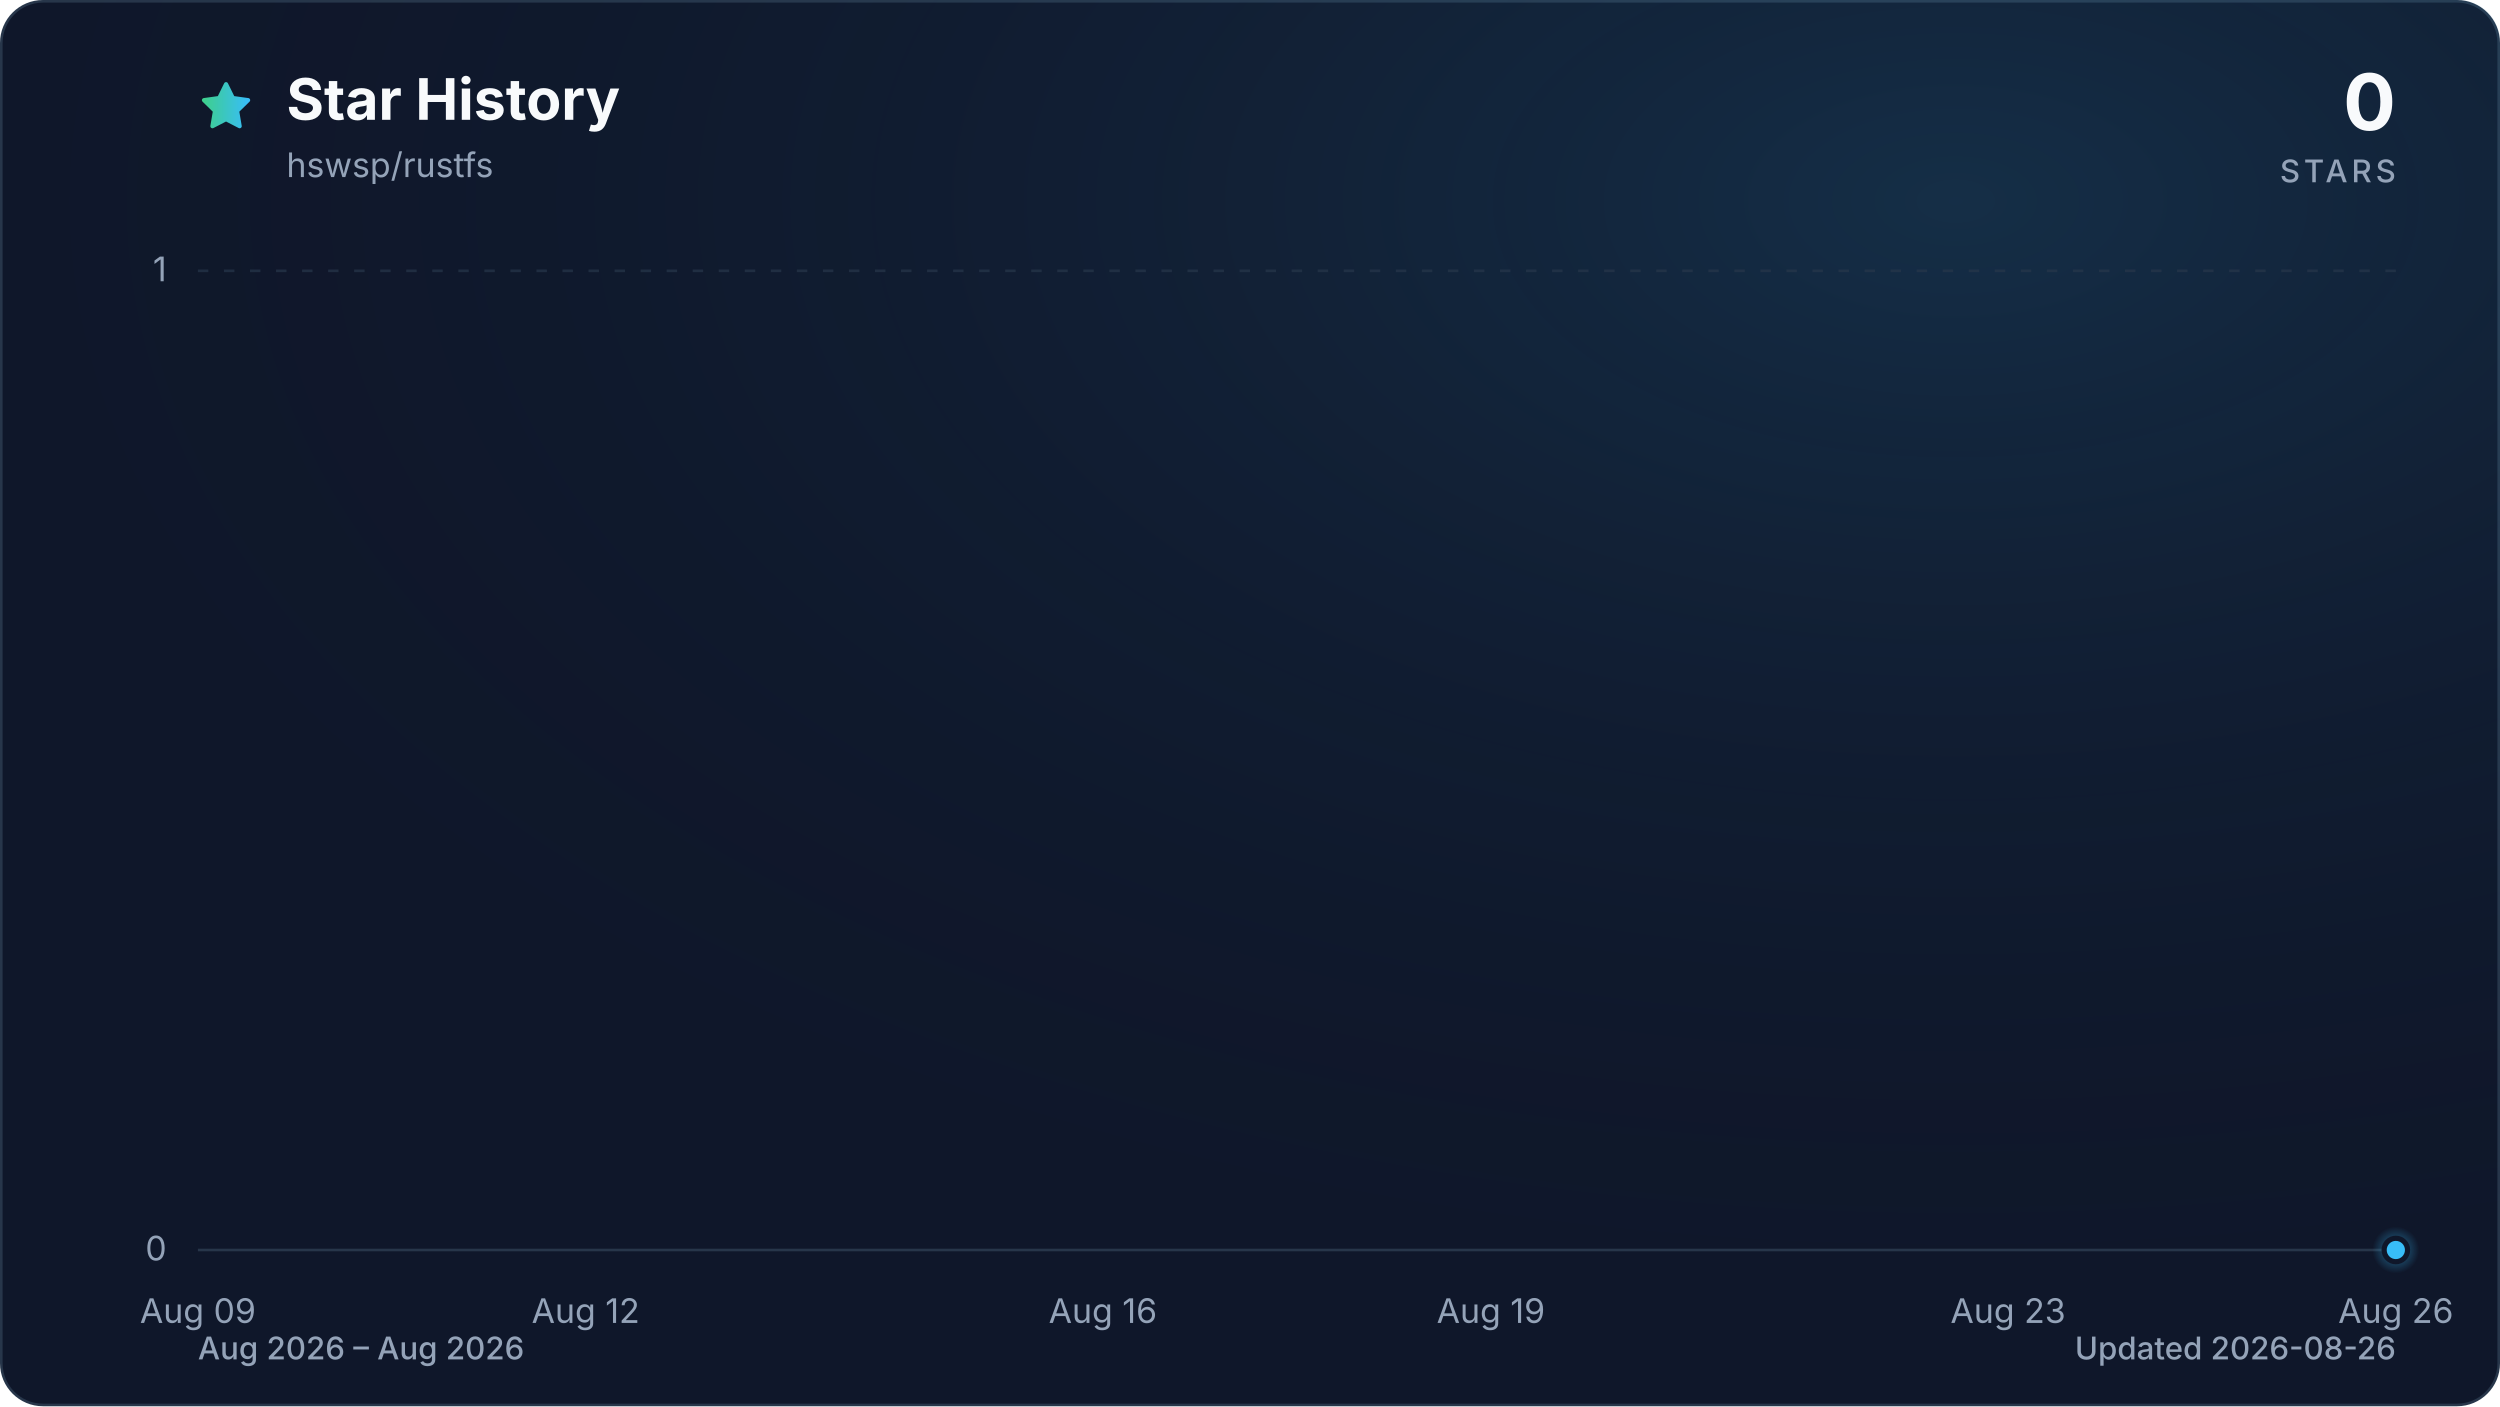
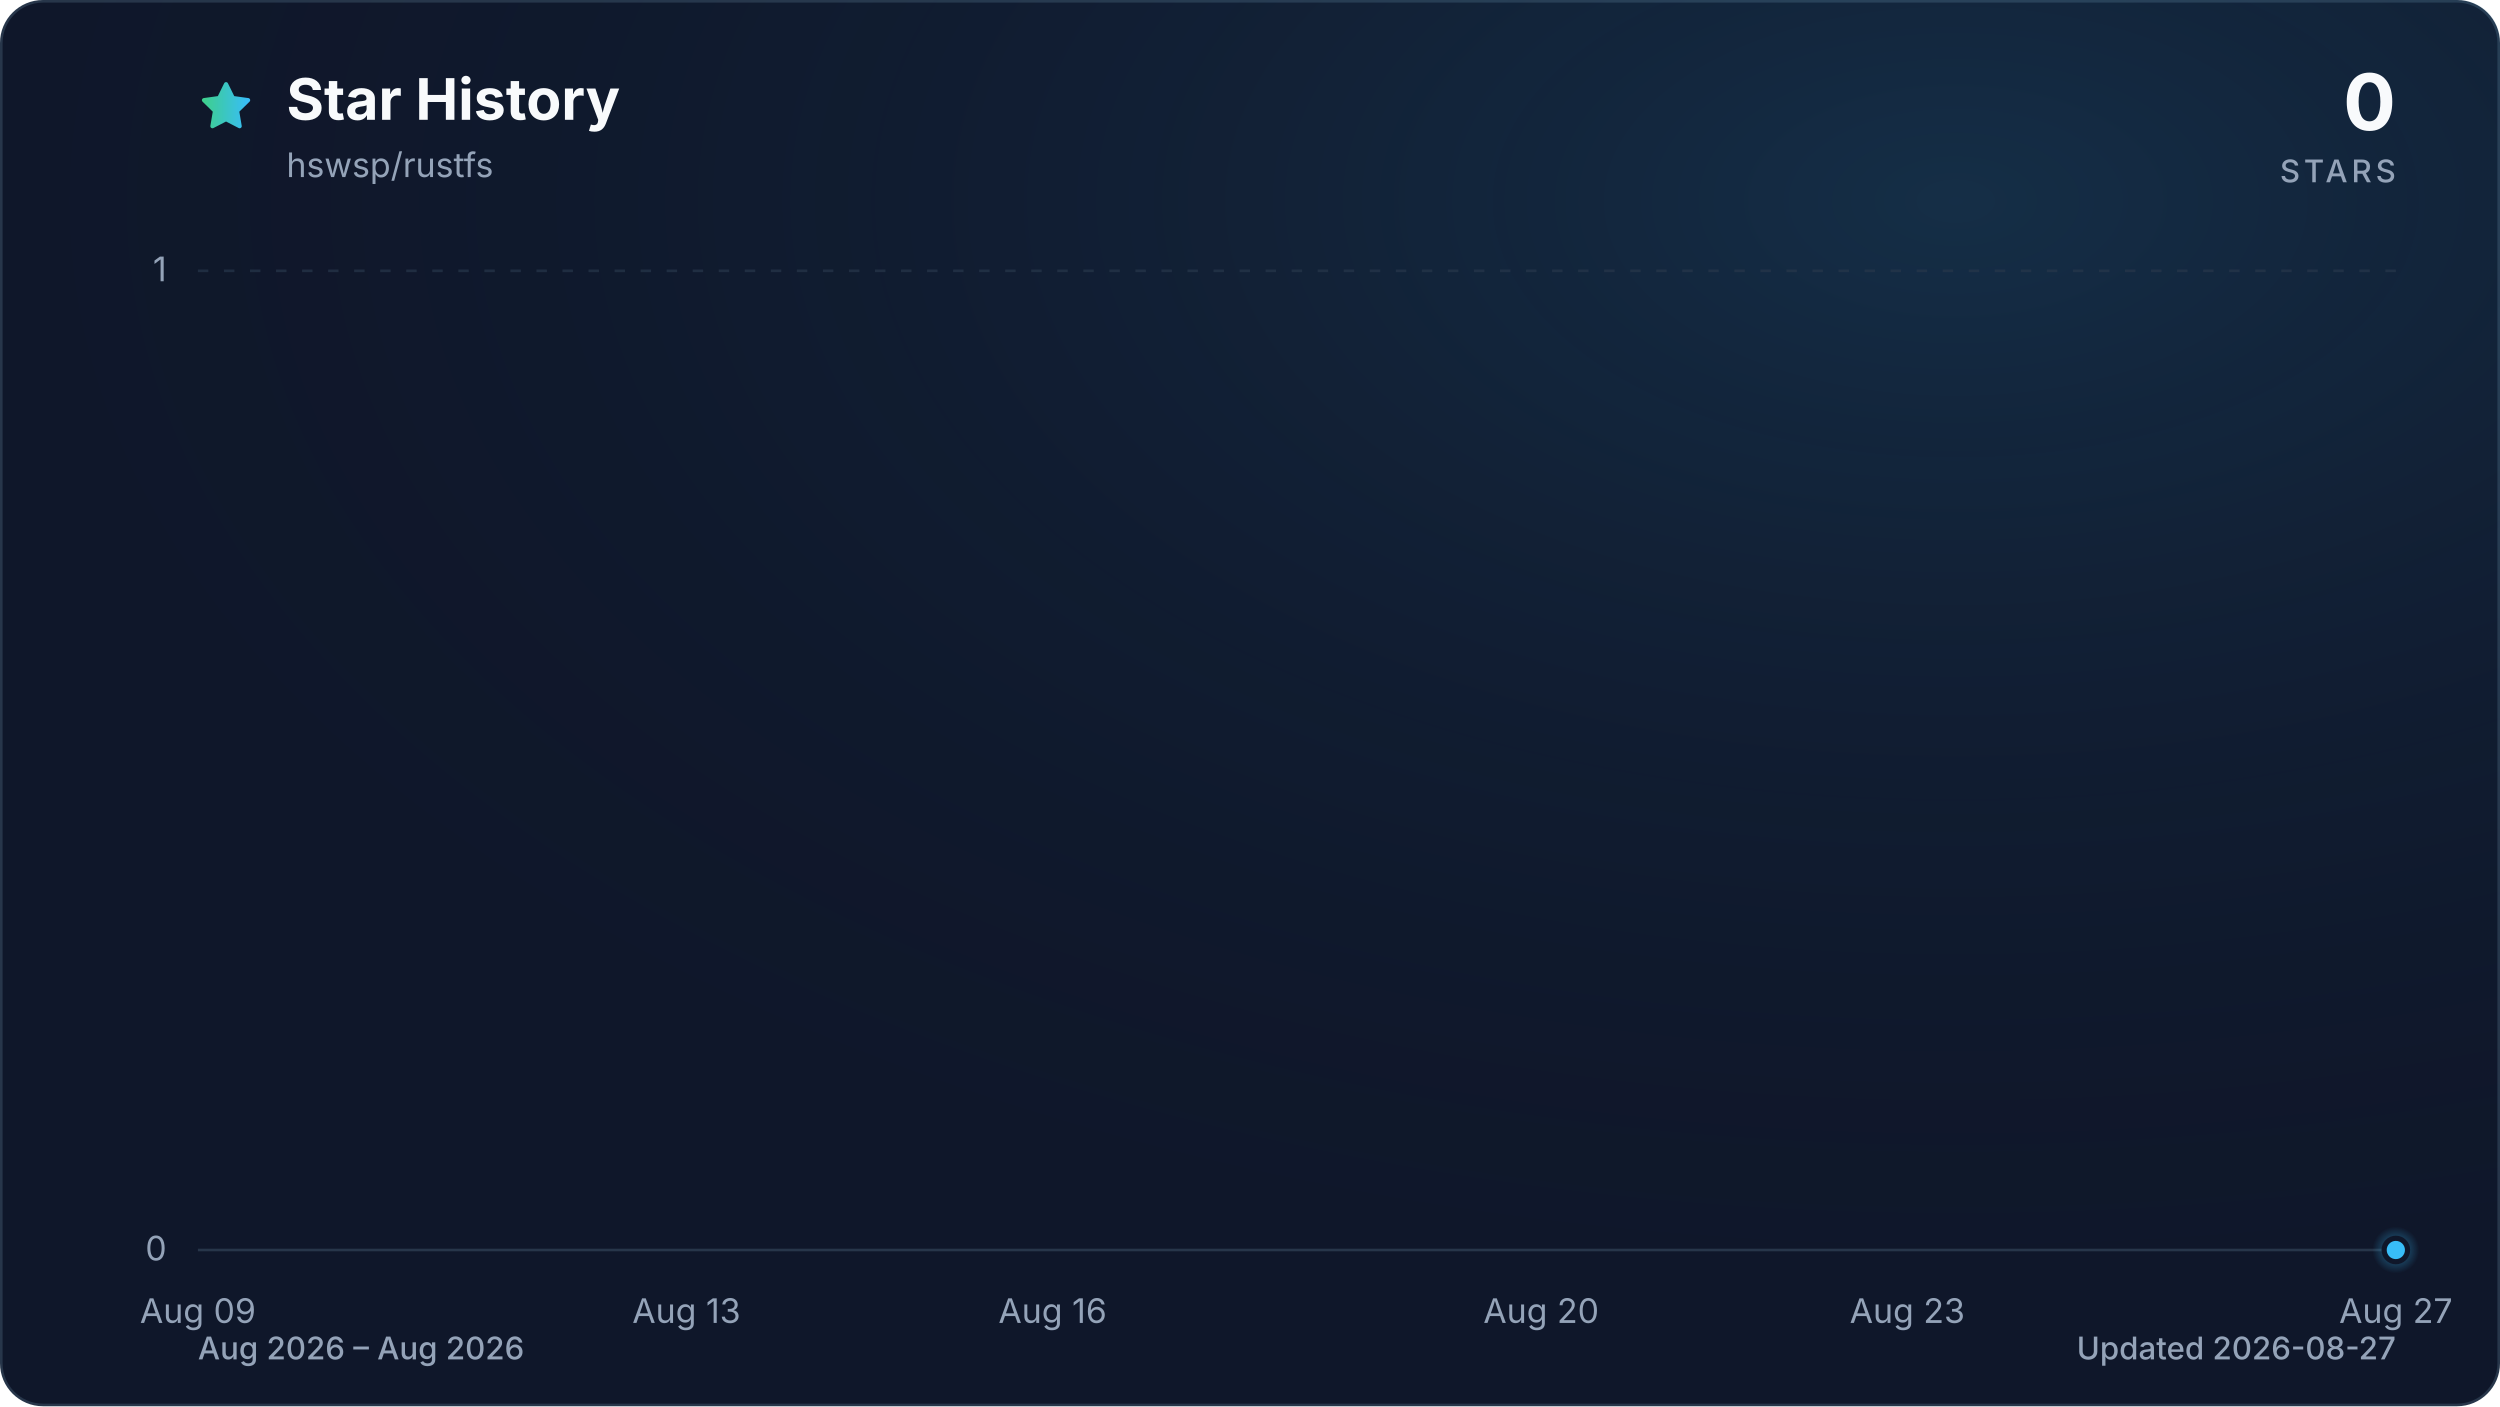
<svg xmlns="http://www.w3.org/2000/svg" viewBox="0 0 960 540" role="img" aria-labelledby="title description" data-style="gradient" data-variant="glow" data-animated="true">
  <defs>
    <linearGradient id="trend" x1="0" y1="0" x2="1" y2="0">
      <stop offset="0%" stop-color="#3ecf8e" />
      <stop offset="100%" stop-color="#38bdf8" />
    </linearGradient>
    <linearGradient id="area" x1="0" y1="0" x2="0" y2="1">
      <stop offset="0%" stop-color="#3ecf8e" stop-opacity="0.30" />
      <stop offset="55%" stop-color="#38bdf8" stop-opacity="0.10" />
      <stop offset="100%" stop-color="#38bdf8" stop-opacity="0.01" />
    </linearGradient>
    <radialGradient id="marker-halo" cx="50%" cy="50%" r="50%">
      <stop offset="0%" stop-color="#38bdf8" stop-opacity="0.55" />
      <stop offset="100%" stop-color="#38bdf8" stop-opacity="0" />
    </radialGradient>
    <radialGradient id="surface-glow" cx="78%" cy="14%" r="80%">
      <stop offset="0%" stop-color="#38bdf8" stop-opacity="0.14" />
      <stop offset="100%" stop-color="#0f172a" stop-opacity="0" />
    </radialGradient>
    <filter id="trend-glow" x="-20%" y="-20%" width="140%" height="140%">
      <feGaussianBlur stdDeviation="7" />
    </filter>
  </defs>
  <style>
.trend-enter{transform-box:fill-box;transform-origin:center;animation:trend-enter 520ms cubic-bezier(0.16,1,0.3,1)}
.marker-enter{transform-box:fill-box;transform-origin:center;animation:marker-enter 320ms cubic-bezier(0.16,1,0.3,1) 200ms both}
.marker-pulse{transform-box:fill-box;transform-origin:center;animation:marker-pulse 2.6s ease-out infinite}
@keyframes trend-enter{from{opacity:.35;transform:translateY(10px)}to{opacity:1;transform:translateY(0)}}
@keyframes marker-enter{from{opacity:0;transform:scale(.4)}to{opacity:1;transform:scale(1)}}
@keyframes marker-pulse{0%{opacity:.5;transform:scale(.7)}70%,100%{opacity:0;transform:scale(2.1)}}
@media (prefers-reduced-motion:reduce){.trend-enter,.marker-enter,.marker-pulse{animation:none!important}}
@media (prefers-reduced-motion:reduce){.marker-pulse{opacity:0}}
</style>
  <rect x="0.5" y="0.5" width="959" height="539" fill="#0f172a" stroke="#27364a" stroke-width="1" rx="16" />
  <rect width="960" height="540" fill="url(#surface-glow)" rx="16" />
  <path d="M12 2.6l2.9 5.9 6.5.9-4.7 4.6 1.1 6.5-5.8-3-5.8 3 1.1-6.5-4.7-4.6 6.5-.9L12 2.6Z" transform="translate(76 30) scale(.9)" fill="url(#trend)" stroke="url(#trend)" stroke-width="1.8" stroke-linejoin="round" aria-hidden="true" />
  <text x="110" y="46" fill="#f8fafc" font-family="ui-sans-serif, system-ui, -apple-system, BlinkMacSystemFont, 'Segoe UI', sans-serif" font-size="22" font-weight="700">Star History</text>
  <text x="110" y="68" fill="#94a3b8" font-family="ui-sans-serif, system-ui, -apple-system, BlinkMacSystemFont, 'Segoe UI', sans-serif" font-size="13">hswsp/rustfs</text>
  <text x="920" y="50" fill="#f8fafc" font-family="ui-sans-serif, system-ui, -apple-system, BlinkMacSystemFont, 'Segoe UI', sans-serif" font-size="30" font-weight="700" text-anchor="end">0</text>
  <text x="920" y="70" fill="#94a3b8" font-family="ui-sans-serif, system-ui, -apple-system, BlinkMacSystemFont, 'Segoe UI', sans-serif" font-size="12" font-weight="500" letter-spacing="1.5" text-anchor="end">STARS</text>
  <line x1="76" y1="480.0" x2="920" y2="480.0" stroke="#27364a" stroke-width="1" stroke-dasharray="0" opacity="1" />
  <text x="64" y="484.0" fill="#94a3b8" font-family="ui-sans-serif, system-ui, -apple-system, BlinkMacSystemFont, 'Segoe UI', sans-serif" font-size="13" text-anchor="end">0</text>
  <line x1="76" y1="104.0" x2="920" y2="104.0" stroke="#27364a" stroke-width="1" stroke-dasharray="4 6" opacity="0.7" />
  <text x="64" y="108.0" fill="#94a3b8" font-family="ui-sans-serif, system-ui, -apple-system, BlinkMacSystemFont, 'Segoe UI', sans-serif" font-size="13" text-anchor="end">1</text>
  <text x="76.0" y="508" fill="#94a3b8" font-family="ui-sans-serif, system-ui, -apple-system, BlinkMacSystemFont, 'Segoe UI', sans-serif" font-size="13" text-anchor="middle">Aug 09</text>
-   <text x="224.9" y="508" fill="#94a3b8" font-family="ui-sans-serif, system-ui, -apple-system, BlinkMacSystemFont, 'Segoe UI', sans-serif" font-size="13" text-anchor="middle">Aug 12</text>
-   <text x="423.5" y="508" fill="#94a3b8" font-family="ui-sans-serif, system-ui, -apple-system, BlinkMacSystemFont, 'Segoe UI', sans-serif" font-size="13" text-anchor="middle">Aug 16</text>
-   <text x="572.5" y="508" fill="#94a3b8" font-family="ui-sans-serif, system-ui, -apple-system, BlinkMacSystemFont, 'Segoe UI', sans-serif" font-size="13" text-anchor="middle">Aug 19</text>
-   <text x="771.1" y="508" fill="#94a3b8" font-family="ui-sans-serif, system-ui, -apple-system, BlinkMacSystemFont, 'Segoe UI', sans-serif" font-size="13" text-anchor="middle">Aug 23</text>
-   <text x="920.0" y="508" fill="#94a3b8" font-family="ui-sans-serif, system-ui, -apple-system, BlinkMacSystemFont, 'Segoe UI', sans-serif" font-size="13" text-anchor="middle">Aug 26</text>
+   <text x="263.6" y="508" fill="#94a3b8" font-family="ui-sans-serif, system-ui, -apple-system, BlinkMacSystemFont, 'Segoe UI', sans-serif" font-size="13" text-anchor="middle">Aug 13</text>
+   <text x="404.2" y="508" fill="#94a3b8" font-family="ui-sans-serif, system-ui, -apple-system, BlinkMacSystemFont, 'Segoe UI', sans-serif" font-size="13" text-anchor="middle">Aug 16</text>
+   <text x="591.8" y="508" fill="#94a3b8" font-family="ui-sans-serif, system-ui, -apple-system, BlinkMacSystemFont, 'Segoe UI', sans-serif" font-size="13" text-anchor="middle">Aug 20</text>
+   <text x="732.4" y="508" fill="#94a3b8" font-family="ui-sans-serif, system-ui, -apple-system, BlinkMacSystemFont, 'Segoe UI', sans-serif" font-size="13" text-anchor="middle">Aug 23</text>
+   <text x="920.0" y="508" fill="#94a3b8" font-family="ui-sans-serif, system-ui, -apple-system, BlinkMacSystemFont, 'Segoe UI', sans-serif" font-size="13" text-anchor="middle">Aug 27</text>
  <g class="trend-enter">
-     <path d="M 76.0 480.0 C 92.5 480.0, 109.1 480.0, 125.6 480.0 C 142.2 480.0, 158.7 480.0, 175.3 480.0 C 191.8 480.0, 208.4 480.0, 224.9 480.0 C 241.5 480.0, 258.0 480.0, 274.6 480.0 C 291.1 480.0, 307.7 480.0, 324.2 480.0 C 340.8 480.0, 357.3 480.0, 373.9 480.0 C 390.4 480.0, 407.0 480.0, 423.5 480.0 C 440.1 480.0, 456.6 480.0, 473.2 480.0 C 489.7 480.0, 506.3 480.0, 522.8 480.0 C 539.4 480.0, 555.9 480.0, 572.5 480.0 C 589.0 480.0, 605.6 480.0, 622.1 480.0 C 638.7 480.0, 655.2 480.0, 671.8 480.0 C 688.3 480.0, 704.9 480.0, 721.4 480.0 C 738.0 480.0, 754.5 480.0, 771.1 480.0 C 787.6 480.0, 804.2 480.0, 820.7 480.0 C 837.3 480.0, 853.8 480.0, 870.4 480.0 C 886.9 480.0, 903.5 480.0, 920.0 480.0 L 920.0 480.0 L 76.0 480.0 Z" fill="url(#area)" />
-     <path d="M 76.0 480.0 C 92.5 480.0, 109.1 480.0, 125.6 480.0 C 142.2 480.0, 158.7 480.0, 175.3 480.0 C 191.8 480.0, 208.4 480.0, 224.9 480.0 C 241.5 480.0, 258.0 480.0, 274.6 480.0 C 291.1 480.0, 307.7 480.0, 324.2 480.0 C 340.8 480.0, 357.3 480.0, 373.9 480.0 C 390.4 480.0, 407.0 480.0, 423.5 480.0 C 440.1 480.0, 456.6 480.0, 473.2 480.0 C 489.7 480.0, 506.3 480.0, 522.8 480.0 C 539.4 480.0, 555.9 480.0, 572.5 480.0 C 589.0 480.0, 605.6 480.0, 622.1 480.0 C 638.7 480.0, 655.2 480.0, 671.8 480.0 C 688.3 480.0, 704.9 480.0, 721.4 480.0 C 738.0 480.0, 754.5 480.0, 771.1 480.0 C 787.6 480.0, 804.2 480.0, 820.7 480.0 C 837.3 480.0, 853.8 480.0, 870.4 480.0 C 886.9 480.0, 903.5 480.0, 920.0 480.0" fill="none" stroke="url(#trend)" stroke-width="12" stroke-linecap="round" stroke-linejoin="round" opacity="0.16" filter="url(#trend-glow)" />
-     <path d="M 76.0 480.0 C 92.5 480.0, 109.1 480.0, 125.6 480.0 C 142.2 480.0, 158.7 480.0, 175.3 480.0 C 191.8 480.0, 208.4 480.0, 224.9 480.0 C 241.5 480.0, 258.0 480.0, 274.6 480.0 C 291.1 480.0, 307.7 480.0, 324.2 480.0 C 340.8 480.0, 357.3 480.0, 373.9 480.0 C 390.4 480.0, 407.0 480.0, 423.5 480.0 C 440.1 480.0, 456.6 480.0, 473.2 480.0 C 489.7 480.0, 506.3 480.0, 522.8 480.0 C 539.4 480.0, 555.9 480.0, 572.5 480.0 C 589.0 480.0, 605.6 480.0, 622.1 480.0 C 638.7 480.0, 655.2 480.0, 671.8 480.0 C 688.3 480.0, 704.9 480.0, 721.4 480.0 C 738.0 480.0, 754.5 480.0, 771.1 480.0 C 787.6 480.0, 804.2 480.0, 820.7 480.0 C 837.3 480.0, 853.8 480.0, 870.4 480.0 C 886.9 480.0, 903.5 480.0, 920.0 480.0" fill="none" stroke="url(#trend)" stroke-width="3" stroke-linecap="round" stroke-linejoin="round" />
+     <path d="M 76.0 480.0 C 91.6 480.0, 107.3 480.0, 122.9 480.0 C 138.5 480.0, 154.1 480.0, 169.8 480.0 C 185.4 480.0, 201.0 480.0, 216.7 480.0 C 232.3 480.0, 247.9 480.0, 263.6 480.0 C 279.2 480.0, 294.8 480.0, 310.4 480.0 C 326.1 480.0, 341.7 480.0, 357.3 480.0 C 373.0 480.0, 388.6 480.0, 404.2 480.0 C 419.9 480.0, 435.5 480.0, 451.1 480.0 C 466.7 480.0, 482.4 480.0, 498.0 480.0 C 513.6 480.0, 529.3 480.0, 544.9 480.0 C 560.5 480.0, 576.1 480.0, 591.8 480.0 C 607.4 480.0, 623.0 480.0, 638.7 480.0 C 654.3 480.0, 669.9 480.0, 685.6 480.0 C 701.2 480.0, 716.8 480.0, 732.4 480.0 C 748.1 480.0, 763.7 480.0, 779.3 480.0 C 795.0 480.0, 810.6 480.0, 826.2 480.0 C 841.9 480.0, 857.5 480.0, 873.1 480.0 C 888.7 480.0, 904.4 480.0, 920.0 480.0 L 920.0 480.0 L 76.0 480.0 Z" fill="url(#area)" />
+     <path d="M 76.0 480.0 C 91.6 480.0, 107.3 480.0, 122.9 480.0 C 138.5 480.0, 154.1 480.0, 169.8 480.0 C 185.4 480.0, 201.0 480.0, 216.7 480.0 C 232.3 480.0, 247.9 480.0, 263.6 480.0 C 279.2 480.0, 294.8 480.0, 310.4 480.0 C 326.1 480.0, 341.7 480.0, 357.3 480.0 C 373.0 480.0, 388.6 480.0, 404.2 480.0 C 419.9 480.0, 435.5 480.0, 451.1 480.0 C 466.7 480.0, 482.4 480.0, 498.0 480.0 C 513.6 480.0, 529.3 480.0, 544.9 480.0 C 560.5 480.0, 576.1 480.0, 591.8 480.0 C 607.4 480.0, 623.0 480.0, 638.7 480.0 C 654.3 480.0, 669.9 480.0, 685.6 480.0 C 701.2 480.0, 716.8 480.0, 732.4 480.0 C 748.1 480.0, 763.7 480.0, 779.3 480.0 C 795.0 480.0, 810.6 480.0, 826.2 480.0 C 841.9 480.0, 857.5 480.0, 873.1 480.0 C 888.7 480.0, 904.4 480.0, 920.0 480.0" fill="none" stroke="url(#trend)" stroke-width="12" stroke-linecap="round" stroke-linejoin="round" opacity="0.16" filter="url(#trend-glow)" />
+     <path d="M 76.0 480.0 C 91.6 480.0, 107.3 480.0, 122.9 480.0 C 138.5 480.0, 154.1 480.0, 169.8 480.0 C 185.4 480.0, 201.0 480.0, 216.7 480.0 C 232.3 480.0, 247.9 480.0, 263.6 480.0 C 279.2 480.0, 294.8 480.0, 310.4 480.0 C 326.1 480.0, 341.7 480.0, 357.3 480.0 C 373.0 480.0, 388.6 480.0, 404.2 480.0 C 419.9 480.0, 435.5 480.0, 451.1 480.0 C 466.7 480.0, 482.4 480.0, 498.0 480.0 C 513.6 480.0, 529.3 480.0, 544.9 480.0 C 560.5 480.0, 576.1 480.0, 591.8 480.0 C 607.4 480.0, 623.0 480.0, 638.7 480.0 C 654.3 480.0, 669.9 480.0, 685.6 480.0 C 701.2 480.0, 716.8 480.0, 732.4 480.0 C 748.1 480.0, 763.7 480.0, 779.3 480.0 C 795.0 480.0, 810.6 480.0, 826.2 480.0 C 841.9 480.0, 857.5 480.0, 873.1 480.0 C 888.7 480.0, 904.4 480.0, 920.0 480.0" fill="none" stroke="url(#trend)" stroke-width="3" stroke-linecap="round" stroke-linejoin="round" />
  </g>
  <g class="marker-enter">
    <circle class="marker-pulse" cx="920.0" cy="480.0" r="9" fill="url(#marker-halo)" />
    <circle cx="920.0" cy="480.0" r="4.5" fill="#38bdf8" stroke="#0f172a" stroke-width="2" />
  </g>
  <text x="76" y="522" fill="#94a3b8" font-family="ui-sans-serif, system-ui, -apple-system, BlinkMacSystemFont, 'Segoe UI', sans-serif" font-size="12" font-weight="500">Aug 2026 – Aug 2026</text>
-   <text x="920" y="522" fill="#94a3b8" font-family="ui-sans-serif, system-ui, -apple-system, BlinkMacSystemFont, 'Segoe UI', sans-serif" font-size="12" font-weight="500" text-anchor="end">Updated 2026-08-26</text>
+   <text x="920" y="522" fill="#94a3b8" font-family="ui-sans-serif, system-ui, -apple-system, BlinkMacSystemFont, 'Segoe UI', sans-serif" font-size="12" font-weight="500" text-anchor="end">Updated 2026-08-27</text>
</svg>
